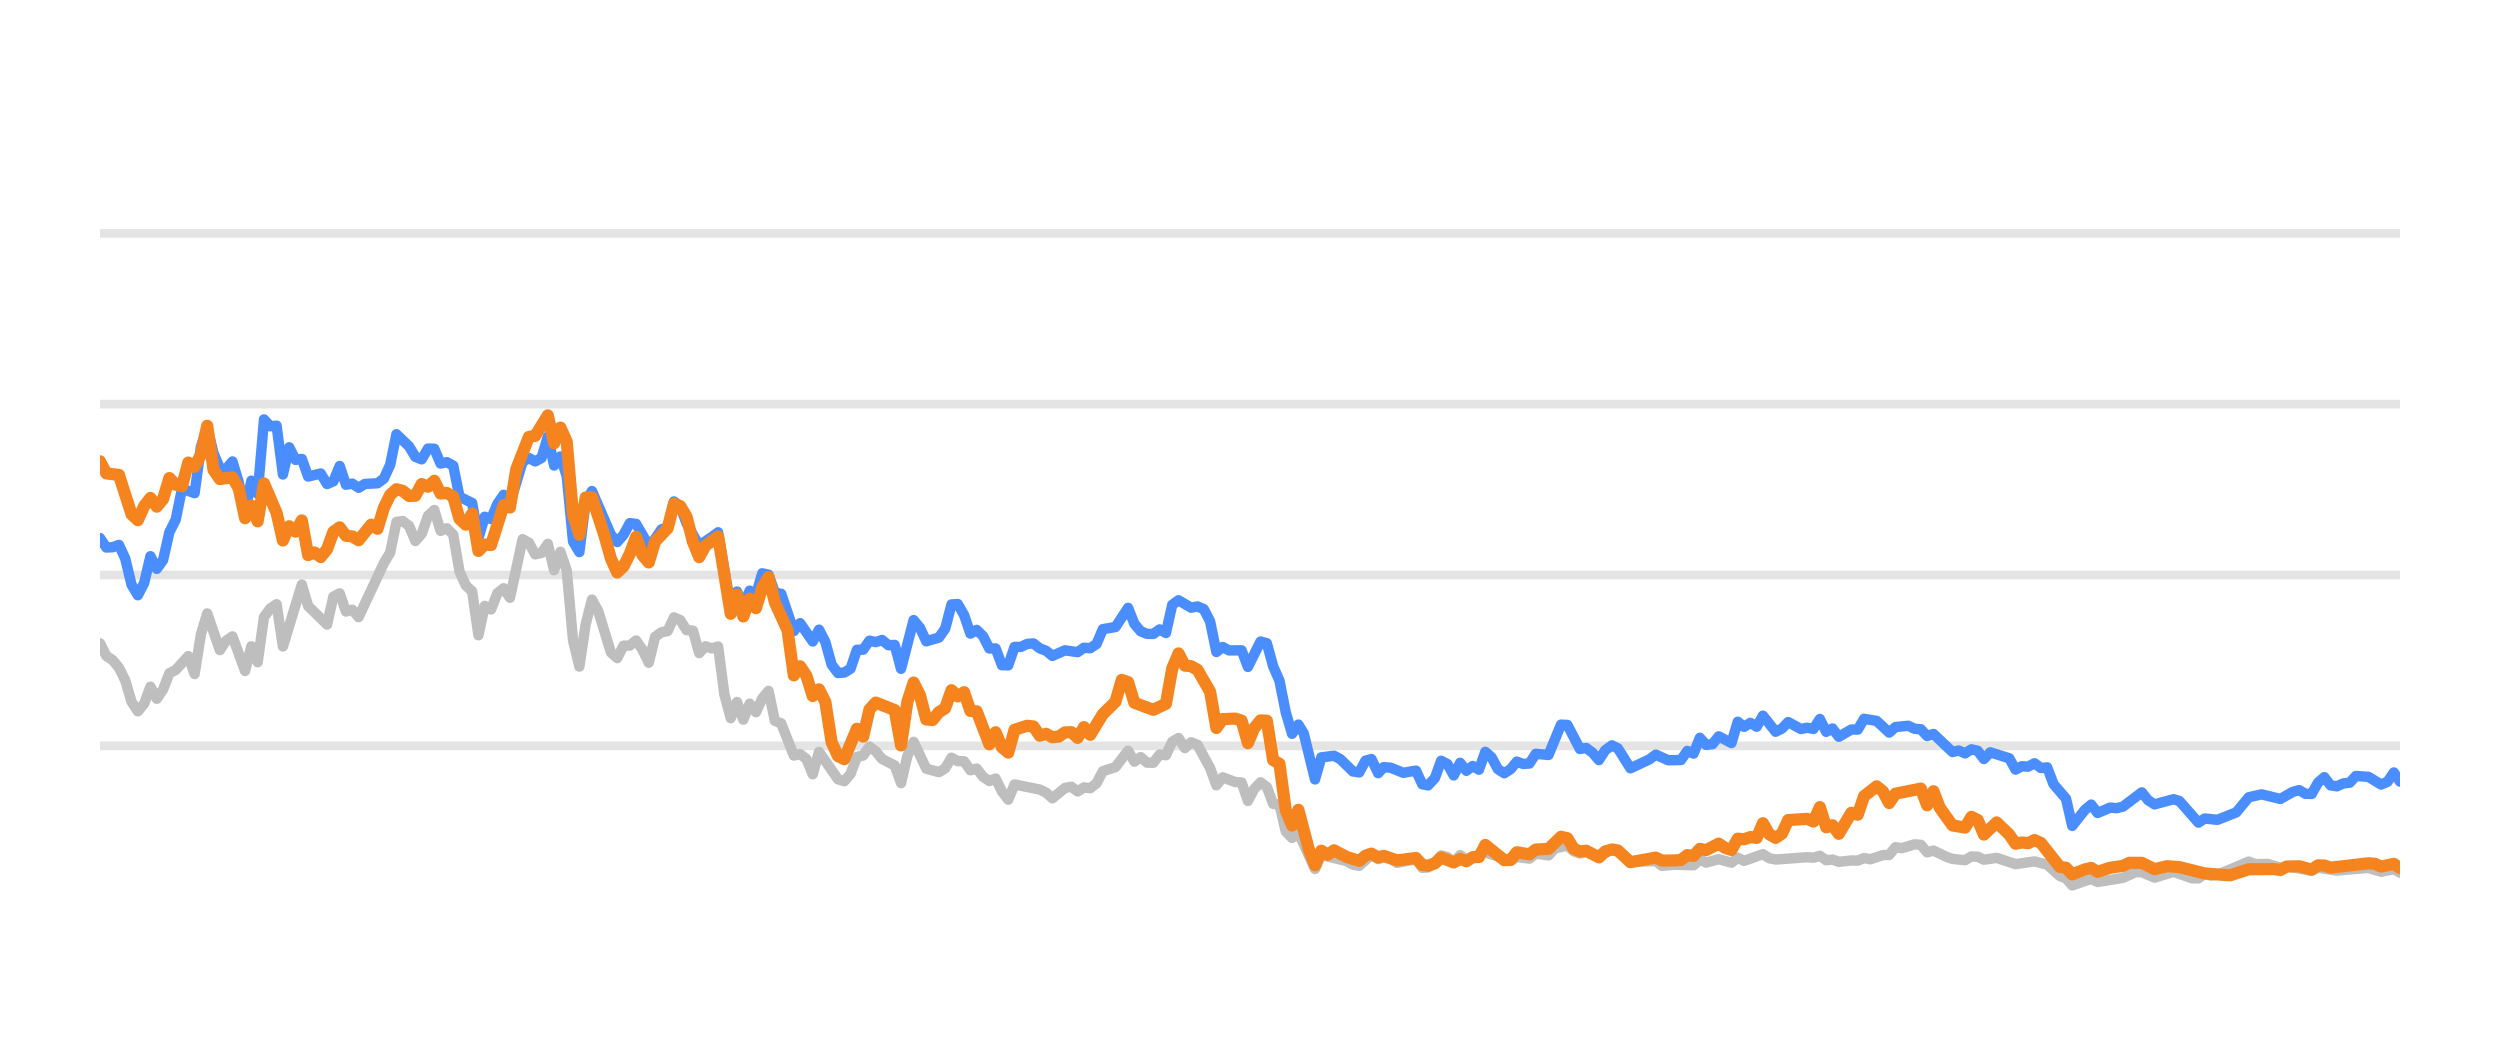
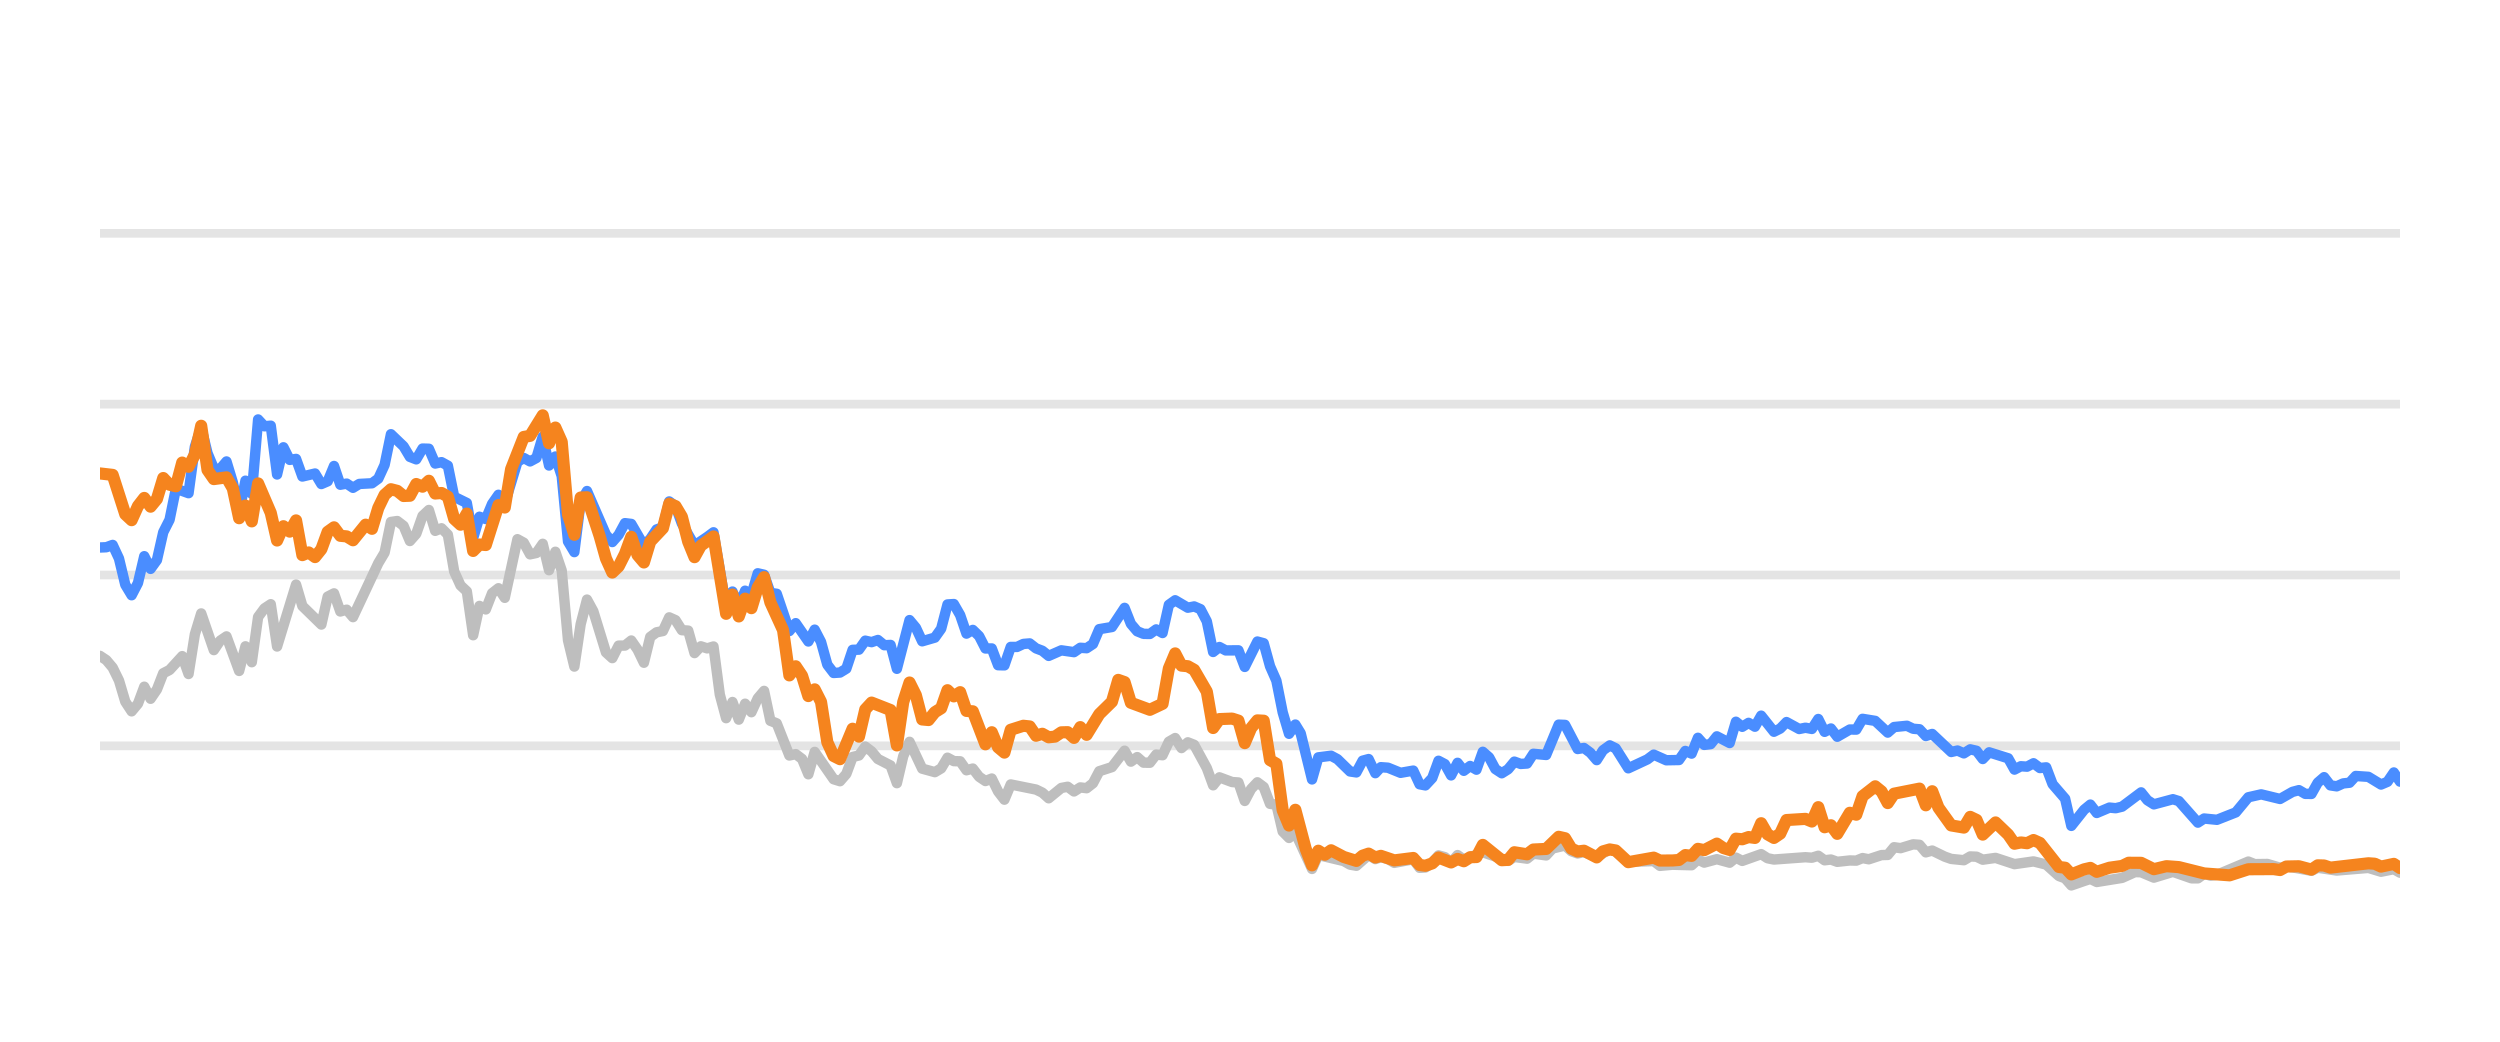
<svg xmlns="http://www.w3.org/2000/svg" width="144pt" height="60pt" viewBox="0 0 144 60" version="1.1">
  <defs>
    <style type="text/css">*{stroke-linejoin: round; stroke-linecap: butt}</style>
  </defs>
  <g id="figure_1">
    <g id="patch_1">
      <path d="M 0 60  L 144 60  L 144 0  L 0 0  L 0 60  z " style="fill: none; opacity: 0" />
    </g>
    <g id="axes_1">
      <g id="patch_2">
        <path d="M 5.76 52.8  L 138.24 52.8  L 138.24 3.6  L 5.76 3.6  L 5.76 52.8  z " style="fill: none" />
      </g>
      <g id="matplotlib.axis_1" />
      <g id="matplotlib.axis_2" />
      <g id="line2d_1">
-         <path d="M 5.76 42.96  L 138.24 42.96  " clip-path="url(#p0d24372902)" style="fill: none; stroke: #b2b2b2; stroke-opacity: 0.35; stroke-width: 0.5; stroke-linecap: square" />
+         <path d="M 5.76 42.96  L 138.24 42.96  " clip-path="url(#p06bc5210e4)" style="fill: none; stroke: #b2b2b2; stroke-opacity: 0.35; stroke-width: 0.5; stroke-linecap: square" />
      </g>
      <g id="line2d_2">
-         <path d="M 5.76 33.12  L 138.24 33.12  " clip-path="url(#p0d24372902)" style="fill: none; stroke: #b2b2b2; stroke-opacity: 0.35; stroke-width: 0.5; stroke-linecap: square" />
+         <path d="M 5.76 33.12  L 138.24 33.12  " clip-path="url(#p06bc5210e4)" style="fill: none; stroke: #b2b2b2; stroke-opacity: 0.35; stroke-width: 0.5; stroke-linecap: square" />
      </g>
      <g id="line2d_3">
-         <path d="M 5.76 23.28  L 138.24 23.28  " clip-path="url(#p0d24372902)" style="fill: none; stroke: #b2b2b2; stroke-opacity: 0.35; stroke-width: 0.5; stroke-linecap: square" />
+         <path d="M 5.76 23.28  L 138.24 23.28  " clip-path="url(#p06bc5210e4)" style="fill: none; stroke: #b2b2b2; stroke-opacity: 0.35; stroke-width: 0.5; stroke-linecap: square" />
      </g>
      <g id="line2d_4">
-         <path d="M 5.76 13.44  L 138.24 13.44  " clip-path="url(#p0d24372902)" style="fill: none; stroke: #b2b2b2; stroke-opacity: 0.35; stroke-width: 0.5; stroke-linecap: square" />
+         <path d="M 5.76 13.44  L 138.24 13.44  " clip-path="url(#p06bc5210e4)" style="fill: none; stroke: #b2b2b2; stroke-opacity: 0.35; stroke-width: 0.5; stroke-linecap: square" />
      </g>
      <g id="line2d_5">
-         <path d="M 5.76 37.056  L 6.123 37.779  L 6.487 38.02  L 6.85 38.453  L 7.213 39.196  L 7.576 40.416  L 7.94 40.972  L 8.303 40.534  L 8.666 39.555  L 9.03 40.249  L 9.393 39.713  L 9.756 38.778  L 10.12 38.591  L 10.846 37.794  L 11.209 38.822  L 11.573 36.534  L 11.936 35.334  L 12.663 37.445  L 13.026 36.903  L 13.389 36.657  L 14.116 38.645  L 14.479 37.228  L 14.842 38.143  L 15.206 35.536  L 15.569 35.044  L 15.932 34.803  L 16.296 37.238  L 17.385 33.671  L 17.749 34.906  L 18.839 35.974  L 19.202 34.365  L 19.565 34.178  L 19.929 35.221  L 20.292 35.118  L 20.655 35.546  L 22.108 32.441  L 22.472 31.831  L 22.835 30.065  L 23.198 30.011  L 23.562 30.291  L 23.925 31.162  L 24.288 30.749  L 24.651 29.715  L 25.015 29.376  L 25.378 30.576  L 25.741 30.429  L 26.105 30.793  L 26.468 32.918  L 26.831 33.72  L 27.195 34.06  L 27.558 36.589  L 27.921 34.901  L 28.284 35.103  L 28.648 34.168  L 29.011 33.883  L 29.374 34.434  L 30.101 31.059  L 30.464 31.26  L 30.827 31.929  L 31.191 31.851  L 31.554 31.324  L 31.917 32.844  L 32.281 31.782  L 32.644 32.859  L 33.007 36.884  L 33.371 38.394  L 33.734 35.954  L 34.097 34.537  L 34.46 35.206  L 35.187 37.578  L 35.55 37.907  L 35.914 37.189  L 36.277 37.184  L 36.64 36.894  L 37.004 37.42  L 37.367 38.173  L 37.73 36.687  L 38.093 36.421  L 38.457 36.348  L 38.82 35.56  L 39.183 35.723  L 39.547 36.298  L 39.91 36.323  L 40.273 37.617  L 40.636 37.228  L 41 37.346  L 41.363 37.238  L 41.726 40.008  L 42.09 41.366  L 42.453 40.436  L 42.816 41.45  L 43.18 40.534  L 43.543 41.022  L 43.906 40.224  L 44.269 39.796  L 44.633 41.518  L 44.996 41.666  L 45.723 43.516  L 46.086 43.437  L 46.449 43.713  L 46.813 44.598  L 47.176 43.309  L 48.266 44.884  L 48.629 44.997  L 48.992 44.579  L 49.356 43.6  L 49.719 43.516  L 50.082 43.004  L 50.445 43.28  L 50.809 43.718  L 51.535 44.092  L 51.899 45.11  L 52.262 43.555  L 52.625 42.729  L 53.352 44.274  L 54.078 44.475  L 54.442 44.259  L 54.805 43.644  L 55.168 43.841  L 55.532 43.851  L 55.895 44.367  L 56.258 44.269  L 56.622 44.741  L 56.985 44.987  L 57.348 44.844  L 57.711 45.587  L 58.075 46.06  L 58.438 45.184  L 59.891 45.479  L 60.255 45.656  L 60.618 45.981  L 61.344 45.386  L 61.708 45.317  L 62.071 45.587  L 62.434 45.356  L 62.798 45.4  L 63.161 45.115  L 63.524 44.421  L 64.251 44.185  L 64.977 43.24  L 65.341 43.87  L 65.704 43.609  L 66.067 43.929  L 66.431 43.934  L 66.794 43.462  L 67.157 43.501  L 67.52 42.724  L 67.884 42.512  L 68.247 43.088  L 68.61 42.758  L 68.974 42.901  L 69.7 44.239  L 70.064 45.233  L 70.427 44.775  L 71.153 45.046  L 71.517 45.071  L 71.88 46.133  L 72.243 45.445  L 72.607 45.061  L 72.97 45.331  L 73.333 46.301  L 73.696 46.345  L 74.06 47.895  L 74.423 48.264  L 74.786 47.964  L 75.745 50.05  L 76.107 49.248  L 77.566 49.597  L 77.928 49.804  L 78.292 49.868  L 78.995 49.248  L 79.381 49.484  L 79.699 49.376  L 80.107 49.479  L 80.47 49.7  L 81.56 49.494  L 81.924 49.986  L 82.257 49.966  L 82.65 49.7  L 83.011 49.272  L 83.374 49.371  L 83.733 49.681  L 84.104 49.253  L 84.464 49.513  L 85.553 49.09  L 87.008 49.587  L 87.369 49.361  L 88.097 49.459  L 88.46 49.169  L 89.193 49.272  L 89.557 48.874  L 90.28 48.702  L 90.643 49.031  L 91.003 49.159  L 91.364 49.08  L 92.097 49.366  L 92.848 48.908  L 93.188 49.051  L 93.912 49.646  L 95.372 49.597  L 95.73 49.873  L 96.454 49.809  L 97.548 49.838  L 97.912 49.509  L 98.274 49.686  L 98.998 49.489  L 99.733 49.691  L 100.094 49.4  L 100.457 49.587  L 101.544 49.199  L 101.912 49.435  L 102.276 49.509  L 104.088 49.376  L 104.457 49.405  L 104.824 49.292  L 105.189 49.553  L 105.551 49.509  L 105.915 49.641  L 106.636 49.563  L 107.007 49.572  L 107.37 49.425  L 107.725 49.494  L 108.458 49.253  L 108.815 49.243  L 109.18 48.8  L 109.551 48.854  L 110.275 48.633  L 110.64 48.662  L 111.003 49.095  L 111.368 48.992  L 112.096 49.346  L 112.462 49.474  L 113.188 49.548  L 113.553 49.331  L 113.914 49.346  L 114.272 49.518  L 115.009 49.415  L 116.096 49.774  L 117.188 49.617  L 117.917 49.799  L 118.646 50.458  L 119.003 50.591  L 119.361 50.999  L 120.097 50.743  L 120.453 50.625  L 120.821 50.802  L 122.277 50.566  L 123.018 50.232  L 123.37 50.242  L 124.103 50.552  L 125.197 50.217  L 126.266 50.591  L 126.631 50.591  L 126.99 50.33  L 127.36 50.438  L 127.726 50.389  L 129.529 49.627  L 129.898 49.774  L 130.622 49.764  L 131.35 49.981  L 131.713 49.897  L 133.153 50.158  L 133.516 49.981  L 134.605 50.143  L 136.425 49.991  L 137.151 50.212  L 137.885 50.064  L 138.24 50.266  L 138.24 50.266  " clip-path="url(#p0d24372902)" style="fill: none; stroke: #bebebe; stroke-width: 0.6; stroke-linecap: round" />
+         <path d="M 5.76 37.779  L 6.124 38.02  L 6.489 38.453  L 6.853 39.196  L 7.217 40.416  L 7.581 40.972  L 7.946 40.534  L 8.31 39.555  L 8.674 40.249  L 9.039 39.713  L 9.403 38.778  L 9.767 38.591  L 10.496 37.794  L 10.86 38.822  L 11.224 36.534  L 11.589 35.334  L 12.317 37.445  L 12.682 36.903  L 13.046 36.657  L 13.775 38.645  L 14.139 37.228  L 14.503 38.143  L 14.867 35.536  L 15.232 35.044  L 15.596 34.803  L 15.96 37.238  L 17.053 33.671  L 17.417 34.906  L 18.51 35.974  L 18.875 34.365  L 19.239 34.178  L 19.603 35.221  L 19.968 35.118  L 20.332 35.546  L 21.789 32.441  L 22.153 31.831  L 22.518 30.065  L 22.882 30.011  L 23.246 30.291  L 23.61 31.162  L 23.975 30.749  L 24.339 29.715  L 24.703 29.376  L 25.068 30.576  L 25.432 30.429  L 25.796 30.793  L 26.161 32.918  L 26.525 33.72  L 26.889 34.06  L 27.253 36.589  L 27.618 34.901  L 27.982 35.103  L 28.346 34.168  L 28.711 33.883  L 29.075 34.434  L 29.804 31.059  L 30.168 31.26  L 30.532 31.929  L 30.896 31.851  L 31.261 31.324  L 31.625 32.844  L 31.989 31.782  L 32.354 32.859  L 32.718 36.884  L 33.082 38.394  L 33.446 35.954  L 33.811 34.537  L 34.175 35.206  L 34.904 37.578  L 35.268 37.907  L 35.632 37.189  L 35.997 37.184  L 36.361 36.894  L 36.725 37.42  L 37.089 38.173  L 37.454 36.687  L 37.818 36.421  L 38.182 36.348  L 38.547 35.56  L 38.911 35.723  L 39.275 36.298  L 39.64 36.323  L 40.004 37.617  L 40.368 37.228  L 40.732 37.346  L 41.097 37.238  L 41.461 40.008  L 41.825 41.366  L 42.19 40.436  L 42.554 41.45  L 42.918 40.534  L 43.282 41.022  L 43.647 40.224  L 44.011 39.796  L 44.375 41.518  L 44.74 41.666  L 45.468 43.516  L 45.833 43.437  L 46.197 43.713  L 46.561 44.598  L 46.925 43.309  L 48.018 44.884  L 48.383 44.997  L 48.747 44.579  L 49.111 43.6  L 49.475 43.516  L 49.84 43.004  L 50.204 43.28  L 50.568 43.718  L 51.297 44.092  L 51.661 45.11  L 52.026 43.555  L 52.39 42.729  L 53.118 44.274  L 53.847 44.475  L 54.211 44.259  L 54.576 43.644  L 54.94 43.841  L 55.304 43.851  L 55.669 44.367  L 56.033 44.269  L 56.397 44.741  L 56.761 44.987  L 57.126 44.844  L 57.49 45.587  L 57.854 46.06  L 58.219 45.184  L 59.676 45.479  L 60.04 45.656  L 60.404 45.981  L 61.133 45.386  L 61.497 45.317  L 61.862 45.587  L 62.226 45.356  L 62.59 45.4  L 62.954 45.115  L 63.319 44.421  L 64.047 44.185  L 64.776 43.24  L 65.14 43.87  L 65.504 43.609  L 65.869 43.929  L 66.233 43.934  L 66.597 43.462  L 66.962 43.501  L 67.326 42.724  L 67.69 42.512  L 68.055 43.088  L 68.419 42.758  L 68.783 42.901  L 69.512 44.239  L 69.876 45.233  L 70.24 44.775  L 70.969 45.046  L 71.333 45.071  L 71.698 46.133  L 72.062 45.445  L 72.426 45.061  L 72.79 45.331  L 73.155 46.301  L 73.519 46.345  L 73.883 47.895  L 74.248 48.264  L 74.612 47.964  L 75.573 50.05  L 75.936 49.248  L 77.4 49.597  L 77.763 49.804  L 78.127 49.868  L 78.832 49.248  L 79.219 49.484  L 79.538 49.376  L 79.947 49.479  L 80.311 49.7  L 81.404 49.494  L 81.769 49.986  L 82.103 49.966  L 82.497 49.7  L 82.859 49.272  L 83.223 49.371  L 83.583 49.681  L 83.956 49.253  L 84.316 49.513  L 85.409 49.09  L 86.867 49.587  L 87.229 49.361  L 87.959 49.459  L 88.323 49.169  L 89.058 49.272  L 89.423 48.874  L 90.148 48.702  L 90.513 49.031  L 90.873 49.159  L 91.236 49.08  L 91.97 49.366  L 92.723 48.908  L 93.064 49.051  L 93.79 49.646  L 95.254 49.597  L 95.613 49.873  L 96.339 49.809  L 97.436 49.838  L 97.801 49.509  L 98.164 49.686  L 98.891 49.489  L 99.628 49.691  L 99.99 49.4  L 100.354 49.587  L 101.443 49.199  L 101.812 49.435  L 102.178 49.509  L 103.994 49.376  L 104.364 49.405  L 104.733 49.292  L 105.098 49.553  L 105.461 49.509  L 105.826 49.641  L 106.549 49.563  L 106.921 49.572  L 107.285 49.425  L 107.641 49.494  L 108.376 49.253  L 108.735 49.243  L 109.1 48.8  L 109.472 48.854  L 110.198 48.633  L 110.564 48.662  L 110.928 49.095  L 111.294 48.992  L 112.024 49.346  L 112.391 49.474  L 113.119 49.548  L 113.485 49.331  L 113.847 49.346  L 114.206 49.518  L 114.945 49.415  L 116.035 49.774  L 117.13 49.617  L 117.861 49.799  L 118.592 50.458  L 118.951 50.591  L 119.309 50.999  L 120.047 50.743  L 120.405 50.625  L 120.773 50.802  L 122.233 50.566  L 122.976 50.232  L 123.329 50.242  L 124.064 50.552  L 125.161 50.217  L 126.233 50.591  L 126.599 50.591  L 126.959 50.33  L 127.33 50.438  L 127.697 50.389  L 129.505 49.627  L 129.875 49.774  L 130.601 49.764  L 131.331 49.981  L 131.695 49.897  L 133.139 50.158  L 133.503 49.981  L 134.595 50.143  L 136.42 49.991  L 137.148 50.212  L 137.884 50.064  L 138.24 50.266  L 138.24 50.266  " clip-path="url(#p06bc5210e4)" style="fill: none; stroke: #bebebe; stroke-width: 0.6; stroke-linecap: round" />
      </g>
      <g id="line2d_6">
-         <path d="M 5.76 30.99  L 6.123 31.536  L 6.487 31.521  L 6.85 31.388  L 7.213 32.17  L 7.576 33.681  L 7.94 34.286  L 8.303 33.582  L 8.666 32.038  L 9.03 32.766  L 9.393 32.259  L 9.756 30.655  L 10.12 29.937  L 10.483 28.146  L 11.209 28.407  L 11.573 25.735  L 11.936 24.623  L 12.299 26.104  L 12.663 26.98  L 13.026 27.009  L 13.389 26.581  L 13.753 27.782  L 14.116 29.499  L 14.479 27.688  L 14.842 28.441  L 15.206 24.161  L 15.569 24.554  L 15.932 24.52  L 16.296 27.329  L 16.659 25.765  L 17.022 26.488  L 17.385 26.434  L 17.749 27.447  L 18.475 27.275  L 18.839 27.88  L 19.202 27.723  L 19.565 26.842  L 19.929 27.92  L 20.292 27.856  L 20.655 28.097  L 21.018 27.875  L 21.745 27.836  L 22.108 27.57  L 22.472 26.778  L 22.835 25.012  L 23.562 25.71  L 23.925 26.316  L 24.288 26.458  L 24.651 25.838  L 25.015 25.848  L 25.378 26.699  L 25.741 26.621  L 26.105 26.822  L 26.468 28.613  L 27.195 28.972  L 27.558 30.995  L 27.921 29.765  L 28.284 29.897  L 28.648 29.022  L 29.011 28.5  L 29.374 29.007  L 30.101 26.601  L 30.464 26.38  L 30.827 26.576  L 31.191 26.38  L 31.554 25.15  L 31.917 26.813  L 32.281 26.296  L 32.644 27.418  L 33.007 31.191  L 33.371 31.801  L 33.734 28.899  L 34.097 28.284  L 35.187 30.803  L 35.55 31.221  L 35.914 30.808  L 36.277 30.134  L 36.64 30.178  L 37.367 31.428  L 37.73 31.044  L 38.093 30.498  L 38.457 30.365  L 38.82 28.884  L 39.183 29.154  L 39.547 30.153  L 40.273 31.423  L 41 30.931  L 41.363 30.66  L 42.09 34.999  L 42.453 34.074  L 42.816 34.916  L 43.18 34.025  L 43.543 34.261  L 43.906 33.022  L 44.269 33.105  L 44.633 34.153  L 44.996 34.202  L 45.723 36.348  L 46.086 35.895  L 46.813 36.948  L 47.176 36.269  L 47.539 36.972  L 47.902 38.286  L 48.266 38.763  L 48.629 38.739  L 48.992 38.517  L 49.356 37.43  L 49.719 37.42  L 50.082 36.903  L 50.445 36.987  L 50.809 36.864  L 51.172 37.164  L 51.535 37.149  L 51.899 38.522  L 52.625 35.718  L 52.989 36.156  L 53.352 36.938  L 54.078 36.726  L 54.442 36.215  L 54.805 34.817  L 55.168 34.793  L 55.532 35.427  L 55.895 36.495  L 56.258 36.284  L 56.622 36.638  L 56.985 37.351  L 57.348 37.351  L 57.711 38.316  L 58.075 38.325  L 58.438 37.263  L 58.801 37.263  L 59.165 37.09  L 59.528 37.061  L 59.891 37.346  L 60.255 37.484  L 60.618 37.779  L 61.344 37.459  L 62.071 37.563  L 62.434 37.312  L 62.798 37.336  L 63.161 37.095  L 63.524 36.239  L 64.251 36.116  L 64.977 35.014  L 65.341 35.934  L 65.704 36.362  L 66.067 36.51  L 66.431 36.515  L 66.794 36.254  L 67.157 36.461  L 67.52 34.837  L 67.884 34.576  L 68.61 35.004  L 68.974 34.931  L 69.337 35.088  L 69.7 35.787  L 70.064 37.553  L 70.427 37.268  L 70.79 37.464  L 71.517 37.459  L 71.88 38.414  L 72.607 36.953  L 72.97 37.051  L 73.333 38.379  L 73.696 39.206  L 74.06 41.031  L 74.423 42.266  L 74.786 41.735  L 75.093 42.237  L 75.745 44.894  L 76.107 43.624  L 76.839 43.531  L 77.204 43.728  L 77.928 44.436  L 78.292 44.49  L 78.651 43.816  L 78.995 43.723  L 79.381 44.534  L 79.699 44.19  L 80.107 44.22  L 80.831 44.515  L 81.56 44.387  L 81.924 45.174  L 82.257 45.238  L 82.65 44.815  L 83.011 43.821  L 83.374 44.013  L 83.733 44.662  L 84.104 43.939  L 84.464 44.397  L 84.828 44.121  L 85.189 44.333  L 85.553 43.304  L 85.917 43.624  L 86.277 44.298  L 86.644 44.539  L 87.008 44.308  L 87.369 43.87  L 87.732 44.003  L 88.097 43.978  L 88.46 43.418  L 89.193 43.486  L 89.914 41.74  L 90.28 41.755  L 91.003 43.142  L 91.364 43.083  L 91.733 43.359  L 92.097 43.782  L 92.457 43.216  L 92.848 42.935  L 93.188 43.103  L 93.912 44.254  L 95.005 43.742  L 95.372 43.467  L 96.094 43.791  L 96.823 43.777  L 97.187 43.255  L 97.548 43.408  L 97.912 42.498  L 98.274 42.906  L 98.641 42.862  L 98.998 42.414  L 99.733 42.798  L 100.094 41.573  L 100.457 41.863  L 100.822 41.637  L 101.185 41.858  L 101.544 41.223  L 102.276 42.148  L 102.638 41.966  L 103 41.592  L 103.729 41.991  L 104.088 41.917  L 104.457 41.986  L 104.824 41.415  L 105.189 42.153  L 105.551 41.961  L 105.915 42.438  L 106.636 42.02  L 107.007 42.025  L 107.37 41.405  L 108.095 41.523  L 108.815 42.197  L 109.18 41.878  L 109.917 41.804  L 110.275 41.976  L 110.64 42.006  L 111.003 42.394  L 111.368 42.276  L 112.462 43.314  L 112.823 43.231  L 113.188 43.393  L 113.553 43.162  L 113.914 43.245  L 114.272 43.718  L 114.641 43.334  L 115.734 43.678  L 116.096 44.328  L 116.459 44.136  L 116.818 44.16  L 117.188 43.964  L 117.557 44.239  L 117.917 44.2  L 118.284 45.169  L 119.003 46.005  L 119.361 47.57  L 120.097 46.64  L 120.453 46.345  L 120.821 46.827  L 121.551 46.517  L 121.911 46.552  L 122.277 46.463  L 123.37 45.641  L 123.731 46.094  L 124.103 46.33  L 125.197 46.035  L 125.538 46.143  L 126.631 47.383  L 126.99 47.147  L 127.726 47.221  L 128.808 46.793  L 129.529 45.922  L 130.265 45.755  L 131.35 46.02  L 132.065 45.612  L 132.434 45.513  L 132.798 45.725  L 133.153 45.73  L 133.516 45.081  L 133.88 44.766  L 134.244 45.238  L 134.605 45.292  L 134.974 45.125  L 135.342 45.085  L 135.699 44.697  L 136.425 44.746  L 137.151 45.189  L 137.52 45.031  L 137.885 44.495  L 138.24 45.021  L 138.24 45.021  " clip-path="url(#p0d24372902)" style="fill: none; stroke: #4a8dff; stroke-width: 0.6; stroke-linecap: round" />
+         <path d="M 5.76 31.536  L 6.124 31.521  L 6.489 31.388  L 6.853 32.17  L 7.217 33.681  L 7.581 34.286  L 7.946 33.582  L 8.31 32.038  L 8.674 32.766  L 9.039 32.259  L 9.403 30.655  L 9.767 29.937  L 10.132 28.146  L 10.86 28.407  L 11.224 25.735  L 11.589 24.623  L 11.953 26.104  L 12.317 26.98  L 12.682 27.009  L 13.046 26.581  L 13.41 27.782  L 13.775 29.499  L 14.139 27.688  L 14.503 28.441  L 14.867 24.161  L 15.232 24.554  L 15.596 24.52  L 15.96 27.329  L 16.325 25.765  L 16.689 26.488  L 17.053 26.434  L 17.417 27.447  L 18.146 27.275  L 18.51 27.88  L 18.875 27.723  L 19.239 26.842  L 19.603 27.92  L 19.968 27.856  L 20.332 28.097  L 20.696 27.875  L 21.425 27.836  L 21.789 27.57  L 22.153 26.778  L 22.518 25.012  L 23.246 25.71  L 23.61 26.316  L 23.975 26.458  L 24.339 25.838  L 24.703 25.848  L 25.068 26.699  L 25.432 26.621  L 25.796 26.822  L 26.161 28.613  L 26.889 28.972  L 27.253 30.995  L 27.618 29.765  L 27.982 29.897  L 28.346 29.022  L 28.711 28.5  L 29.075 29.007  L 29.804 26.601  L 30.168 26.38  L 30.532 26.576  L 30.896 26.38  L 31.261 25.15  L 31.625 26.813  L 31.989 26.296  L 32.354 27.418  L 32.718 31.191  L 33.082 31.801  L 33.446 28.899  L 33.811 28.284  L 34.904 30.803  L 35.268 31.221  L 35.632 30.808  L 35.997 30.134  L 36.361 30.178  L 37.089 31.428  L 37.454 31.044  L 37.818 30.498  L 38.182 30.365  L 38.547 28.884  L 38.911 29.154  L 39.275 30.153  L 40.004 31.423  L 40.732 30.931  L 41.097 30.66  L 41.825 34.999  L 42.19 34.074  L 42.554 34.916  L 42.918 34.025  L 43.282 34.261  L 43.647 33.022  L 44.011 33.105  L 44.375 34.153  L 44.74 34.202  L 45.468 36.348  L 45.833 35.895  L 46.561 36.948  L 46.925 36.269  L 47.29 36.972  L 47.654 38.286  L 48.018 38.763  L 48.383 38.739  L 48.747 38.517  L 49.111 37.43  L 49.475 37.42  L 49.84 36.903  L 50.204 36.987  L 50.568 36.864  L 50.933 37.164  L 51.297 37.149  L 51.661 38.522  L 52.39 35.718  L 52.754 36.156  L 53.118 36.938  L 53.847 36.726  L 54.211 36.215  L 54.576 34.817  L 54.94 34.793  L 55.304 35.427  L 55.669 36.495  L 56.033 36.284  L 56.397 36.638  L 56.761 37.351  L 57.126 37.351  L 57.49 38.316  L 57.854 38.325  L 58.219 37.263  L 58.583 37.263  L 58.947 37.09  L 59.311 37.061  L 59.676 37.346  L 60.04 37.484  L 60.404 37.779  L 61.133 37.459  L 61.862 37.563  L 62.226 37.312  L 62.59 37.336  L 62.954 37.095  L 63.319 36.239  L 64.047 36.116  L 64.776 35.014  L 65.14 35.934  L 65.504 36.362  L 65.869 36.51  L 66.233 36.515  L 66.597 36.254  L 66.962 36.461  L 67.326 34.837  L 67.69 34.576  L 68.419 35.004  L 68.783 34.931  L 69.147 35.088  L 69.512 35.787  L 69.876 37.553  L 70.24 37.268  L 70.605 37.464  L 71.333 37.459  L 71.698 38.414  L 72.426 36.953  L 72.79 37.051  L 73.155 38.379  L 73.519 39.206  L 73.883 41.031  L 74.248 42.266  L 74.612 41.735  L 74.919 42.237  L 75.573 44.894  L 75.936 43.624  L 76.67 43.531  L 77.036 43.728  L 77.763 44.436  L 78.127 44.49  L 78.487 43.816  L 78.832 43.723  L 79.219 44.534  L 79.538 44.19  L 79.947 44.22  L 80.673 44.515  L 81.404 44.387  L 81.769 45.174  L 82.103 45.238  L 82.497 44.815  L 82.859 43.821  L 83.223 44.013  L 83.583 44.662  L 83.956 43.939  L 84.316 44.397  L 84.681 44.121  L 85.043 44.333  L 85.409 43.304  L 85.773 43.624  L 86.134 44.298  L 86.502 44.539  L 86.867 44.308  L 87.229 43.87  L 87.593 44.003  L 87.959 43.978  L 88.323 43.418  L 89.058 43.486  L 89.781 41.74  L 90.148 41.755  L 90.873 43.142  L 91.236 43.083  L 91.605 43.359  L 91.97 43.782  L 92.331 43.216  L 92.723 42.935  L 93.064 43.103  L 93.79 44.254  L 94.887 43.742  L 95.254 43.467  L 95.978 43.791  L 96.709 43.777  L 97.074 43.255  L 97.436 43.408  L 97.801 42.498  L 98.164 42.906  L 98.532 42.862  L 98.891 42.414  L 99.628 42.798  L 99.99 41.573  L 100.354 41.863  L 100.719 41.637  L 101.083 41.858  L 101.443 41.223  L 102.178 42.148  L 102.54 41.966  L 102.903 41.592  L 103.634 41.991  L 103.994 41.917  L 104.364 41.986  L 104.733 41.415  L 105.098 42.153  L 105.461 41.961  L 105.826 42.438  L 106.549 42.02  L 106.921 42.025  L 107.285 41.405  L 108.012 41.523  L 108.735 42.197  L 109.1 41.878  L 109.839 41.804  L 110.198 41.976  L 110.564 42.006  L 110.928 42.394  L 111.294 42.276  L 112.391 43.314  L 112.753 43.231  L 113.119 43.393  L 113.485 43.162  L 113.847 43.245  L 114.206 43.718  L 114.576 43.334  L 115.672 43.678  L 116.035 44.328  L 116.4 44.136  L 116.759 44.16  L 117.13 43.964  L 117.5 44.239  L 117.861 44.2  L 118.229 45.169  L 118.951 46.005  L 119.309 47.57  L 120.047 46.64  L 120.405 46.345  L 120.773 46.827  L 121.505 46.517  L 121.866 46.552  L 122.233 46.463  L 123.329 45.641  L 123.691 46.094  L 124.064 46.33  L 125.161 46.035  L 125.503 46.143  L 126.599 47.383  L 126.959 47.147  L 127.697 47.221  L 128.782 46.793  L 129.505 45.922  L 130.243 45.755  L 131.331 46.02  L 132.048 45.612  L 132.418 45.513  L 132.783 45.725  L 133.139 45.73  L 133.503 45.081  L 133.868 44.766  L 134.233 45.238  L 134.595 45.292  L 134.965 45.125  L 135.334 45.085  L 135.692 44.697  L 136.42 44.746  L 137.148 45.189  L 137.518 45.031  L 137.884 44.495  L 138.24 45.021  L 138.24 45.021  " clip-path="url(#p06bc5210e4)" style="fill: none; stroke: #4a8dff; stroke-width: 0.6; stroke-linecap: round" />
      </g>
      <g id="line2d_7">
-         <path d="M 5.76 26.571  L 6.123 27.27  L 6.85 27.354  L 7.576 29.622  L 7.94 29.961  L 8.303 29.15  L 8.666 28.682  L 9.03 29.184  L 9.393 28.741  L 9.756 27.536  L 10.12 27.92  L 10.483 28.008  L 10.846 26.645  L 11.209 26.886  L 11.573 26.183  L 11.936 24.525  L 12.299 27.068  L 12.663 27.595  L 13.389 27.496  L 13.753 28.131  L 14.116 29.848  L 14.479 29.12  L 14.842 30.03  L 15.206 27.846  L 15.932 29.543  L 16.296 31.132  L 16.659 30.311  L 17.022 30.621  L 17.385 29.976  L 17.749 31.974  L 18.112 31.821  L 18.475 32.087  L 18.839 31.634  L 19.202 30.635  L 19.565 30.375  L 19.929 30.862  L 20.292 30.896  L 20.655 31.118  L 21.382 30.222  L 21.745 30.458  L 22.108 29.258  L 22.472 28.505  L 22.835 28.18  L 23.198 28.274  L 23.562 28.569  L 23.925 28.554  L 24.288 27.88  L 24.651 28.033  L 25.015 27.693  L 25.378 28.426  L 25.741 28.397  L 26.105 28.603  L 26.468 29.888  L 26.831 30.222  L 27.195 29.583  L 27.558 31.733  L 27.921 31.364  L 28.284 31.393  L 29.011 29.095  L 29.374 29.233  L 29.738 27.024  L 30.464 25.169  L 30.827 25.105  L 31.554 23.925  L 31.917 25.533  L 32.281 24.628  L 32.644 25.445  L 33.007 29.642  L 33.371 30.803  L 33.734 28.658  L 34.097 28.643  L 34.824 30.872  L 35.187 32.17  L 35.55 32.977  L 35.914 32.628  L 36.277 31.905  L 36.64 30.921  L 37.004 31.969  L 37.367 32.397  L 37.73 31.196  L 38.457 30.424  L 38.82 29.012  L 39.183 29.154  L 39.547 29.765  L 39.91 31.201  L 40.273 32.092  L 40.636 31.432  L 41.363 30.901  L 42.09 35.354  L 42.453 34.247  L 42.816 35.506  L 43.18 34.483  L 43.543 35.029  L 43.906 33.833  L 44.269 33.243  L 44.633 34.699  L 45.359 36.293  L 45.723 38.901  L 46.086 38.379  L 46.449 38.921  L 46.813 40.092  L 47.176 39.708  L 47.539 40.426  L 47.902 42.753  L 48.266 43.545  L 48.629 43.728  L 49.356 41.976  L 49.719 42.429  L 50.082 40.864  L 50.445 40.47  L 51.535 40.899  L 51.899 42.935  L 52.262 40.436  L 52.625 39.314  L 52.989 40.042  L 53.352 41.44  L 53.715 41.474  L 54.078 41.022  L 54.442 40.795  L 54.805 39.757  L 55.168 40.111  L 55.532 39.87  L 55.895 40.948  L 56.258 40.972  L 56.985 42.871  L 57.348 42.178  L 57.711 43.044  L 58.075 43.349  L 58.438 42.035  L 59.165 41.804  L 59.528 41.843  L 59.891 42.379  L 60.255 42.266  L 60.618 42.468  L 60.981 42.429  L 61.344 42.183  L 61.708 42.173  L 62.071 42.502  L 62.434 41.883  L 62.798 42.325  L 63.524 41.135  L 64.251 40.421  L 64.614 39.162  L 64.977 39.29  L 65.341 40.48  L 66.431 40.884  L 67.157 40.539  L 67.52 38.502  L 67.884 37.637  L 68.247 38.34  L 68.61 38.375  L 68.974 38.581  L 69.7 39.836  L 70.064 41.932  L 70.427 41.42  L 71.153 41.391  L 71.517 41.509  L 71.88 42.803  L 72.243 41.937  L 72.607 41.494  L 72.97 41.514  L 73.333 43.782  L 73.696 43.993  L 74.06 46.67  L 74.423 47.55  L 74.786 46.645  L 75.382 48.894  L 75.745 49.843  L 76.107 49.002  L 76.478 49.233  L 76.839 48.977  L 77.566 49.361  L 78.292 49.587  L 78.651 49.287  L 78.995 49.169  L 79.381 49.39  L 79.699 49.297  L 80.47 49.558  L 81.56 49.42  L 81.924 49.823  L 82.257 49.868  L 82.65 49.73  L 83.011 49.395  L 83.733 49.676  L 84.104 49.474  L 84.464 49.607  L 84.828 49.376  L 85.189 49.366  L 85.553 48.667  L 86.644 49.548  L 87.008 49.528  L 87.369 49.09  L 88.097 49.208  L 88.46 48.933  L 89.193 48.898  L 89.914 48.2  L 90.28 48.283  L 90.643 48.884  L 91.003 49.046  L 91.364 49.002  L 92.097 49.386  L 92.457 49.041  L 92.848 48.928  L 93.188 48.987  L 93.912 49.661  L 95.372 49.4  L 95.73 49.568  L 96.454 49.563  L 96.823 49.533  L 97.187 49.253  L 97.548 49.297  L 97.912 48.894  L 98.274 48.967  L 98.998 48.593  L 99.368 48.844  L 99.733 48.957  L 100.094 48.308  L 100.457 48.342  L 100.822 48.215  L 101.185 48.264  L 101.544 47.418  L 101.912 48.057  L 102.276 48.264  L 102.638 48.018  L 103 47.235  L 104.088 47.167  L 104.457 47.319  L 104.824 46.493  L 105.189 47.649  L 105.551 47.536  L 105.915 48.028  L 106.636 46.817  L 107.007 46.926  L 107.37 45.858  L 108.095 45.292  L 108.458 45.587  L 108.815 46.256  L 109.18 45.715  L 110.64 45.425  L 111.003 46.384  L 111.368 45.577  L 111.727 46.517  L 112.462 47.545  L 113.188 47.668  L 113.553 47.053  L 113.914 47.226  L 114.272 48.072  L 115.009 47.373  L 115.734 48.072  L 116.096 48.598  L 116.459 48.525  L 116.818 48.569  L 117.188 48.387  L 117.557 48.554  L 118.646 49.937  L 119.003 49.981  L 119.361 50.365  L 120.097 50.074  L 120.453 49.991  L 120.821 50.217  L 121.551 49.981  L 122.277 49.878  L 122.653 49.695  L 123.37 49.7  L 124.103 50.064  L 124.823 49.892  L 125.538 49.946  L 126.99 50.31  L 128.451 50.419  L 129.529 50.069  L 130.976 50.06  L 131.35 50.114  L 131.713 49.912  L 132.434 49.897  L 133.153 50.089  L 133.516 49.843  L 133.88 49.853  L 134.244 49.976  L 136.425 49.725  L 136.788 49.75  L 137.151 49.917  L 137.885 49.759  L 138.24 50.001  L 138.24 50.001  " clip-path="url(#p0d24372902)" style="fill: none; stroke: #f5841e; stroke-width: 0.7; stroke-linecap: round" />
+         <path d="M 5.76 27.27  L 6.489 27.354  L 7.217 29.622  L 7.581 29.961  L 7.946 29.15  L 8.31 28.682  L 8.674 29.184  L 9.039 28.741  L 9.403 27.536  L 9.767 27.92  L 10.132 28.008  L 10.496 26.645  L 10.86 26.886  L 11.224 26.183  L 11.589 24.525  L 11.953 27.068  L 12.317 27.595  L 13.046 27.496  L 13.41 28.131  L 13.775 29.848  L 14.139 29.12  L 14.503 30.03  L 14.867 27.846  L 15.596 29.543  L 15.96 31.132  L 16.325 30.311  L 16.689 30.621  L 17.053 29.976  L 17.417 31.974  L 17.782 31.821  L 18.146 32.087  L 18.51 31.634  L 18.875 30.635  L 19.239 30.375  L 19.603 30.862  L 19.968 30.896  L 20.332 31.118  L 21.06 30.222  L 21.425 30.458  L 21.789 29.258  L 22.153 28.505  L 22.518 28.18  L 22.882 28.274  L 23.246 28.569  L 23.61 28.554  L 23.975 27.88  L 24.339 28.033  L 24.703 27.693  L 25.068 28.426  L 25.432 28.397  L 25.796 28.603  L 26.161 29.888  L 26.525 30.222  L 26.889 29.583  L 27.253 31.733  L 27.618 31.364  L 27.982 31.393  L 28.711 29.095  L 29.075 29.233  L 29.439 27.024  L 30.168 25.169  L 30.532 25.105  L 31.261 23.925  L 31.625 25.533  L 31.989 24.628  L 32.354 25.445  L 32.718 29.642  L 33.082 30.803  L 33.446 28.658  L 33.811 28.643  L 34.539 30.872  L 34.904 32.17  L 35.268 32.977  L 35.632 32.628  L 35.997 31.905  L 36.361 30.921  L 36.725 31.969  L 37.089 32.397  L 37.454 31.196  L 38.182 30.424  L 38.547 29.012  L 38.911 29.154  L 39.275 29.765  L 39.64 31.201  L 40.004 32.092  L 40.368 31.432  L 41.097 30.901  L 41.825 35.354  L 42.19 34.247  L 42.554 35.506  L 42.918 34.483  L 43.282 35.029  L 43.647 33.833  L 44.011 33.243  L 44.375 34.699  L 45.104 36.293  L 45.468 38.901  L 45.833 38.379  L 46.197 38.921  L 46.561 40.092  L 46.925 39.708  L 47.29 40.426  L 47.654 42.753  L 48.018 43.545  L 48.383 43.728  L 49.111 41.976  L 49.475 42.429  L 49.84 40.864  L 50.204 40.47  L 51.297 40.899  L 51.661 42.935  L 52.026 40.436  L 52.39 39.314  L 52.754 40.042  L 53.118 41.44  L 53.483 41.474  L 53.847 41.022  L 54.211 40.795  L 54.576 39.757  L 54.94 40.111  L 55.304 39.87  L 55.669 40.948  L 56.033 40.972  L 56.761 42.871  L 57.126 42.178  L 57.49 43.044  L 57.854 43.349  L 58.219 42.035  L 58.947 41.804  L 59.311 41.843  L 59.676 42.379  L 60.04 42.266  L 60.404 42.468  L 60.769 42.429  L 61.133 42.183  L 61.497 42.173  L 61.862 42.502  L 62.226 41.883  L 62.59 42.325  L 63.319 41.135  L 64.047 40.421  L 64.412 39.162  L 64.776 39.29  L 65.14 40.48  L 66.233 40.884  L 66.962 40.539  L 67.326 38.502  L 67.69 37.637  L 68.055 38.34  L 68.419 38.375  L 68.783 38.581  L 69.512 39.836  L 69.876 41.932  L 70.24 41.42  L 70.969 41.391  L 71.333 41.509  L 71.698 42.803  L 72.062 41.937  L 72.426 41.494  L 72.79 41.514  L 73.155 43.782  L 73.519 43.993  L 73.883 46.67  L 74.248 47.55  L 74.612 46.645  L 75.209 48.894  L 75.573 49.843  L 75.936 49.002  L 76.308 49.233  L 76.67 48.977  L 77.4 49.361  L 78.127 49.587  L 78.487 49.287  L 78.832 49.169  L 79.219 49.39  L 79.538 49.297  L 80.311 49.558  L 81.404 49.42  L 81.769 49.823  L 82.103 49.868  L 82.497 49.73  L 82.859 49.395  L 83.583 49.676  L 83.956 49.474  L 84.316 49.607  L 84.681 49.376  L 85.043 49.366  L 85.409 48.667  L 86.502 49.548  L 86.867 49.528  L 87.229 49.09  L 87.959 49.208  L 88.323 48.933  L 89.058 48.898  L 89.781 48.2  L 90.148 48.283  L 90.513 48.884  L 90.873 49.046  L 91.236 49.002  L 91.97 49.386  L 92.331 49.041  L 92.723 48.928  L 93.064 48.987  L 93.79 49.661  L 95.254 49.4  L 95.613 49.568  L 96.339 49.563  L 96.709 49.533  L 97.074 49.253  L 97.436 49.297  L 97.801 48.894  L 98.164 48.967  L 98.891 48.593  L 99.261 48.844  L 99.628 48.957  L 99.99 48.308  L 100.354 48.342  L 100.719 48.215  L 101.083 48.264  L 101.443 47.418  L 101.812 48.057  L 102.178 48.264  L 102.54 48.018  L 102.903 47.235  L 103.994 47.167  L 104.364 47.319  L 104.733 46.493  L 105.098 47.649  L 105.461 47.536  L 105.826 48.028  L 106.549 46.817  L 106.921 46.926  L 107.285 45.858  L 108.012 45.292  L 108.376 45.587  L 108.735 46.256  L 109.1 45.715  L 110.564 45.425  L 110.928 46.384  L 111.294 45.577  L 111.654 46.517  L 112.391 47.545  L 113.119 47.668  L 113.485 47.053  L 113.847 47.226  L 114.206 48.072  L 114.945 47.373  L 115.672 48.072  L 116.035 48.598  L 116.4 48.525  L 116.759 48.569  L 117.13 48.387  L 117.5 48.554  L 118.592 49.937  L 118.951 49.981  L 119.309 50.365  L 120.047 50.074  L 120.405 49.991  L 120.773 50.217  L 121.505 49.981  L 122.233 49.878  L 122.61 49.695  L 123.329 49.7  L 124.064 50.064  L 124.786 49.892  L 125.503 49.946  L 126.959 50.31  L 128.424 50.419  L 129.505 50.069  L 130.956 50.06  L 131.331 50.114  L 131.695 49.912  L 132.418 49.897  L 133.139 50.089  L 133.503 49.843  L 133.868 49.853  L 134.233 49.976  L 136.42 49.725  L 136.784 49.75  L 137.148 49.917  L 137.884 49.759  L 138.24 50.001  L 138.24 50.001  " clip-path="url(#p06bc5210e4)" style="fill: none; stroke: #f5841e; stroke-width: 0.7; stroke-linecap: round" />
      </g>
    </g>
  </g>
  <defs>
-     <clipPath id="p0d24372902">
+     <clipPath id="p06bc5210e4">
      <rect x="5.76" y="3.6" width="132.48" height="49.2" />
    </clipPath>
  </defs>
</svg>
